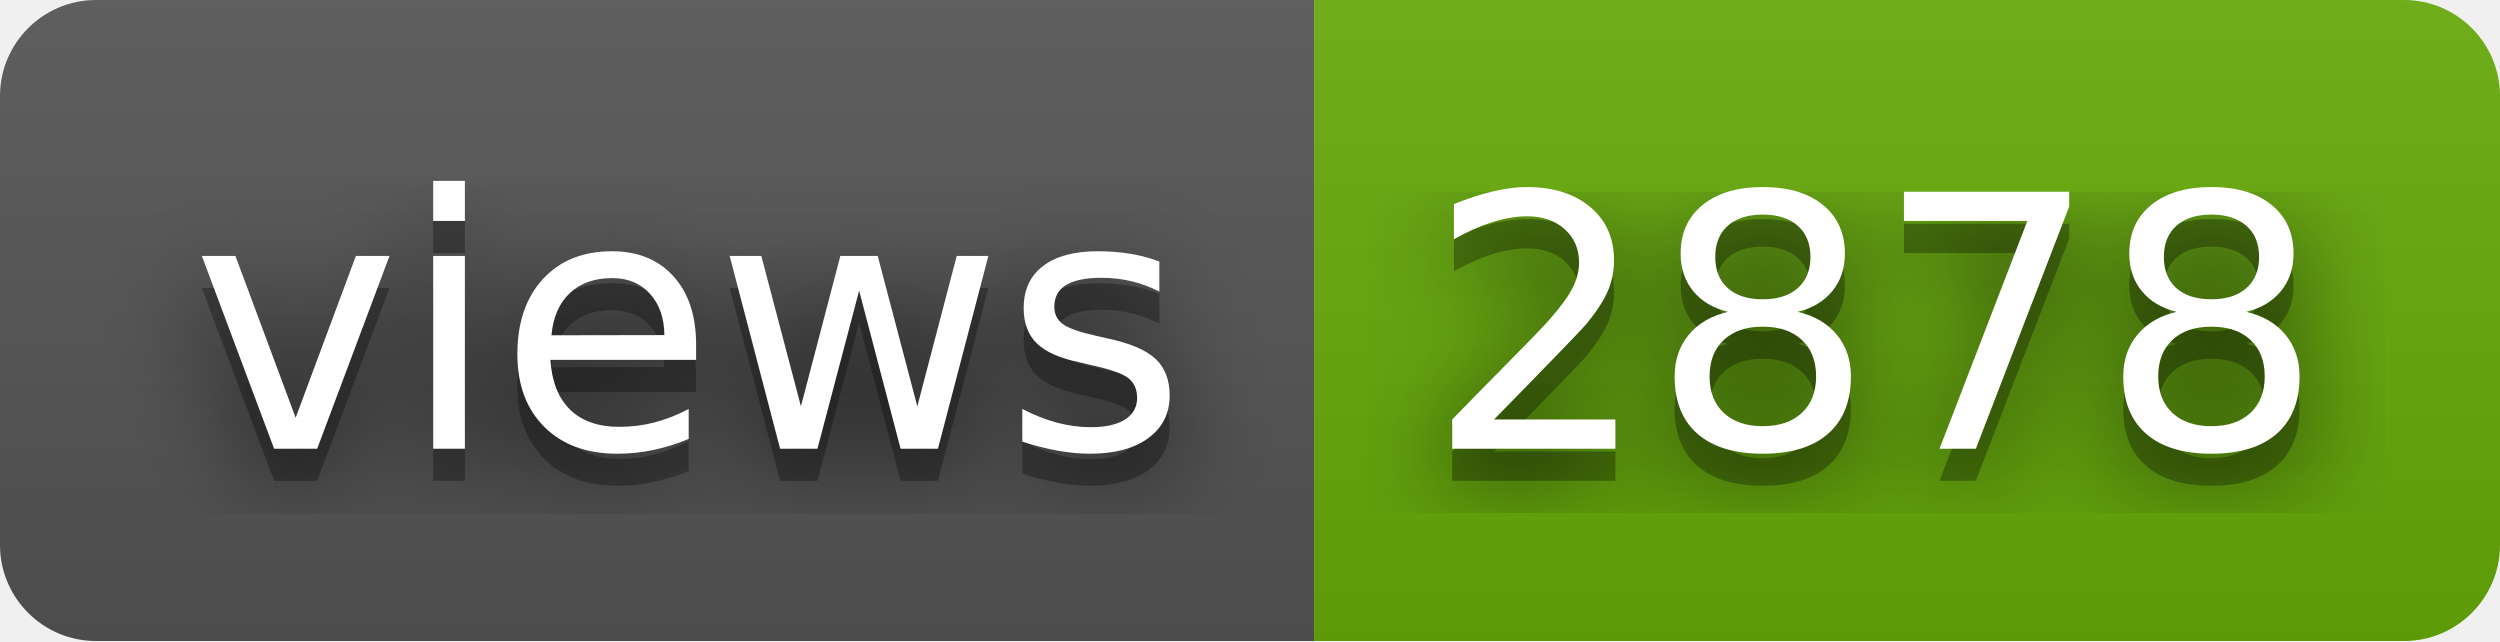
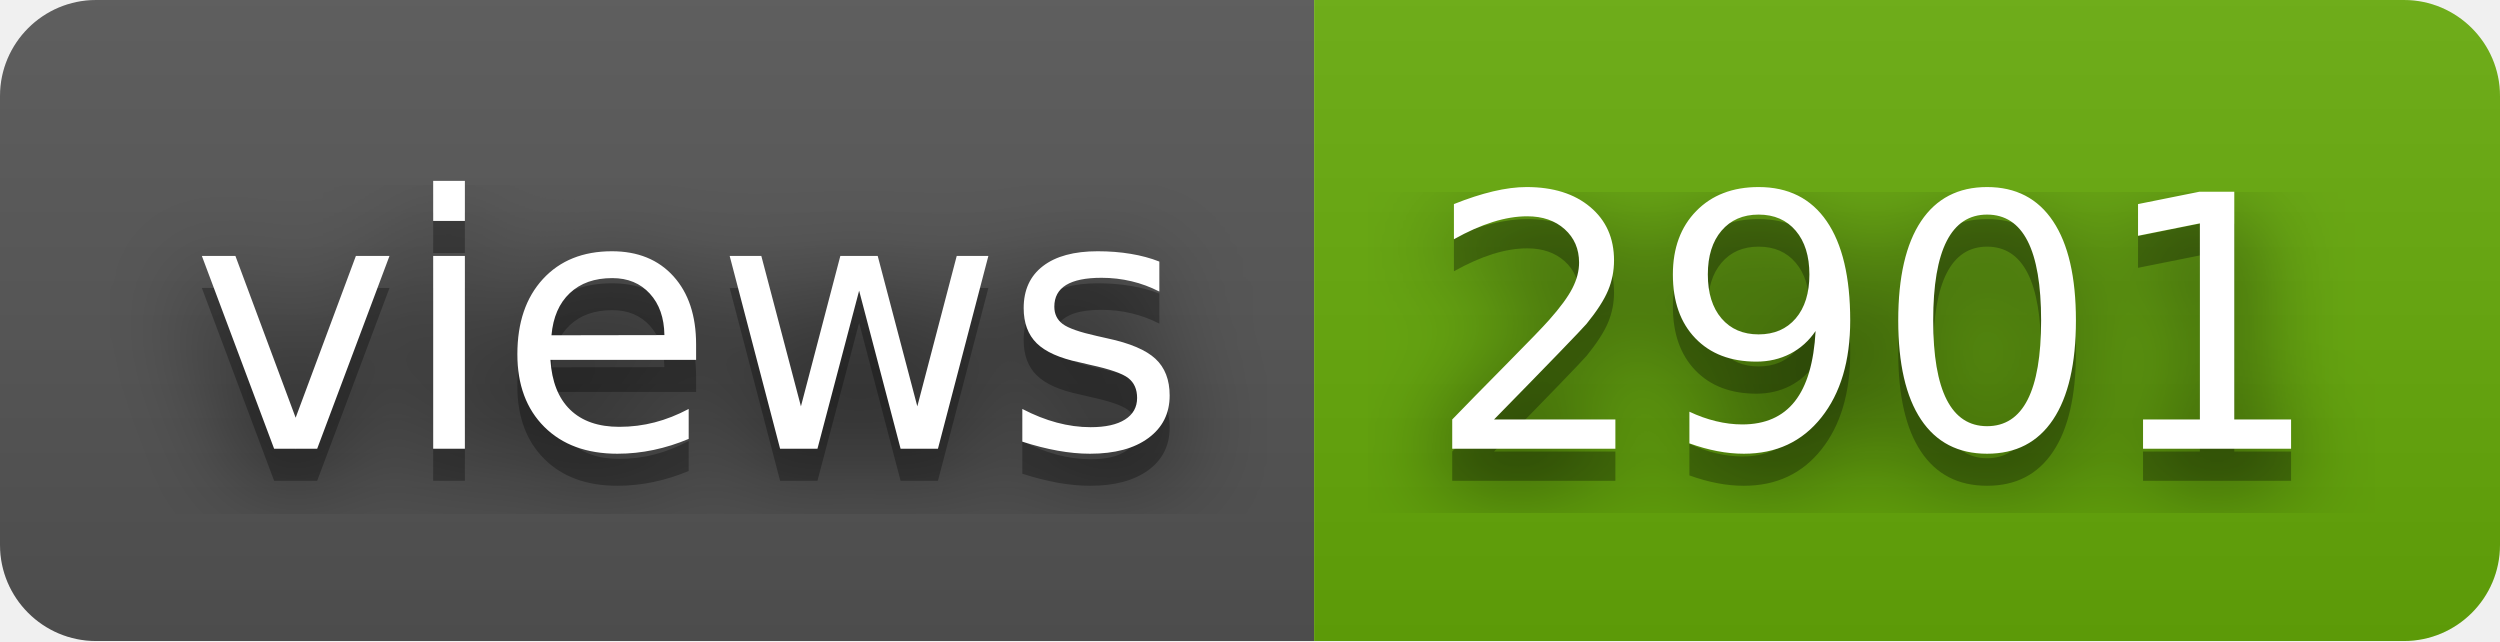
- <svg xmlns="http://www.w3.org/2000/svg" width="78" height="20" role="img" aria-label="views: 2878">
+ <svg xmlns="http://www.w3.org/2000/svg" width="78" height="20" role="img" aria-label="views: 2901">
  <filter id="blur">
    <feGaussianBlur stdDeviation="16" />
  </filter>
  <linearGradient id="s" x2="0" y2="100%">
    <stop offset="0" stop-color="#bbb" stop-opacity=".1" />
    <stop offset="1" stop-opacity=".1" />
  </linearGradient>
  <clipPath id="r">
    <rect width="78" height="20" rx="3" />
  </clipPath>
  <g clip-path="url(#r)">
    <rect width="41" height="20" fill="#555" />
    <rect x="41" width="37" height="20" fill="#67ac09" />
    <rect width="78" height="20" fill="url(#s)" />
  </g>
  <g fill="#fff" text-anchor="middle" font-family="Verdana,Geneva,DejaVu Sans,sans-serif" text-rendering="geometricPrecision" font-size="110">
    <g transform="scale(.1)">
      <g aria-hidden="true" fill="#010101">
        <text x="215" y="150" fill-opacity=".8" filter="url(#blur)" textLength="310">views</text>
        <text x="215" y="150" fill-opacity=".3" textLength="310">views</text>
      </g>
      <text x="215" y="140" textLength="310">views</text>
    </g>
    <g transform="scale(.1)">
      <g aria-hidden="true" fill="#010101">
-         <text x="585" y="150" fill-opacity=".8" filter="url(#blur)" textLength="270">2878</text>
-         <text x="585" y="150" fill-opacity=".3" textLength="270">2878</text>
+         <text x="585" y="150" fill-opacity=".8" filter="url(#blur)" textLength="270">2901</text>
+         <text x="585" y="150" fill-opacity=".3" textLength="270">2901</text>
      </g>
-       <text x="585" y="140" textLength="270">2878</text>
+       <text x="585" y="140" textLength="270">2901</text>
    </g>
  </g>
</svg>
